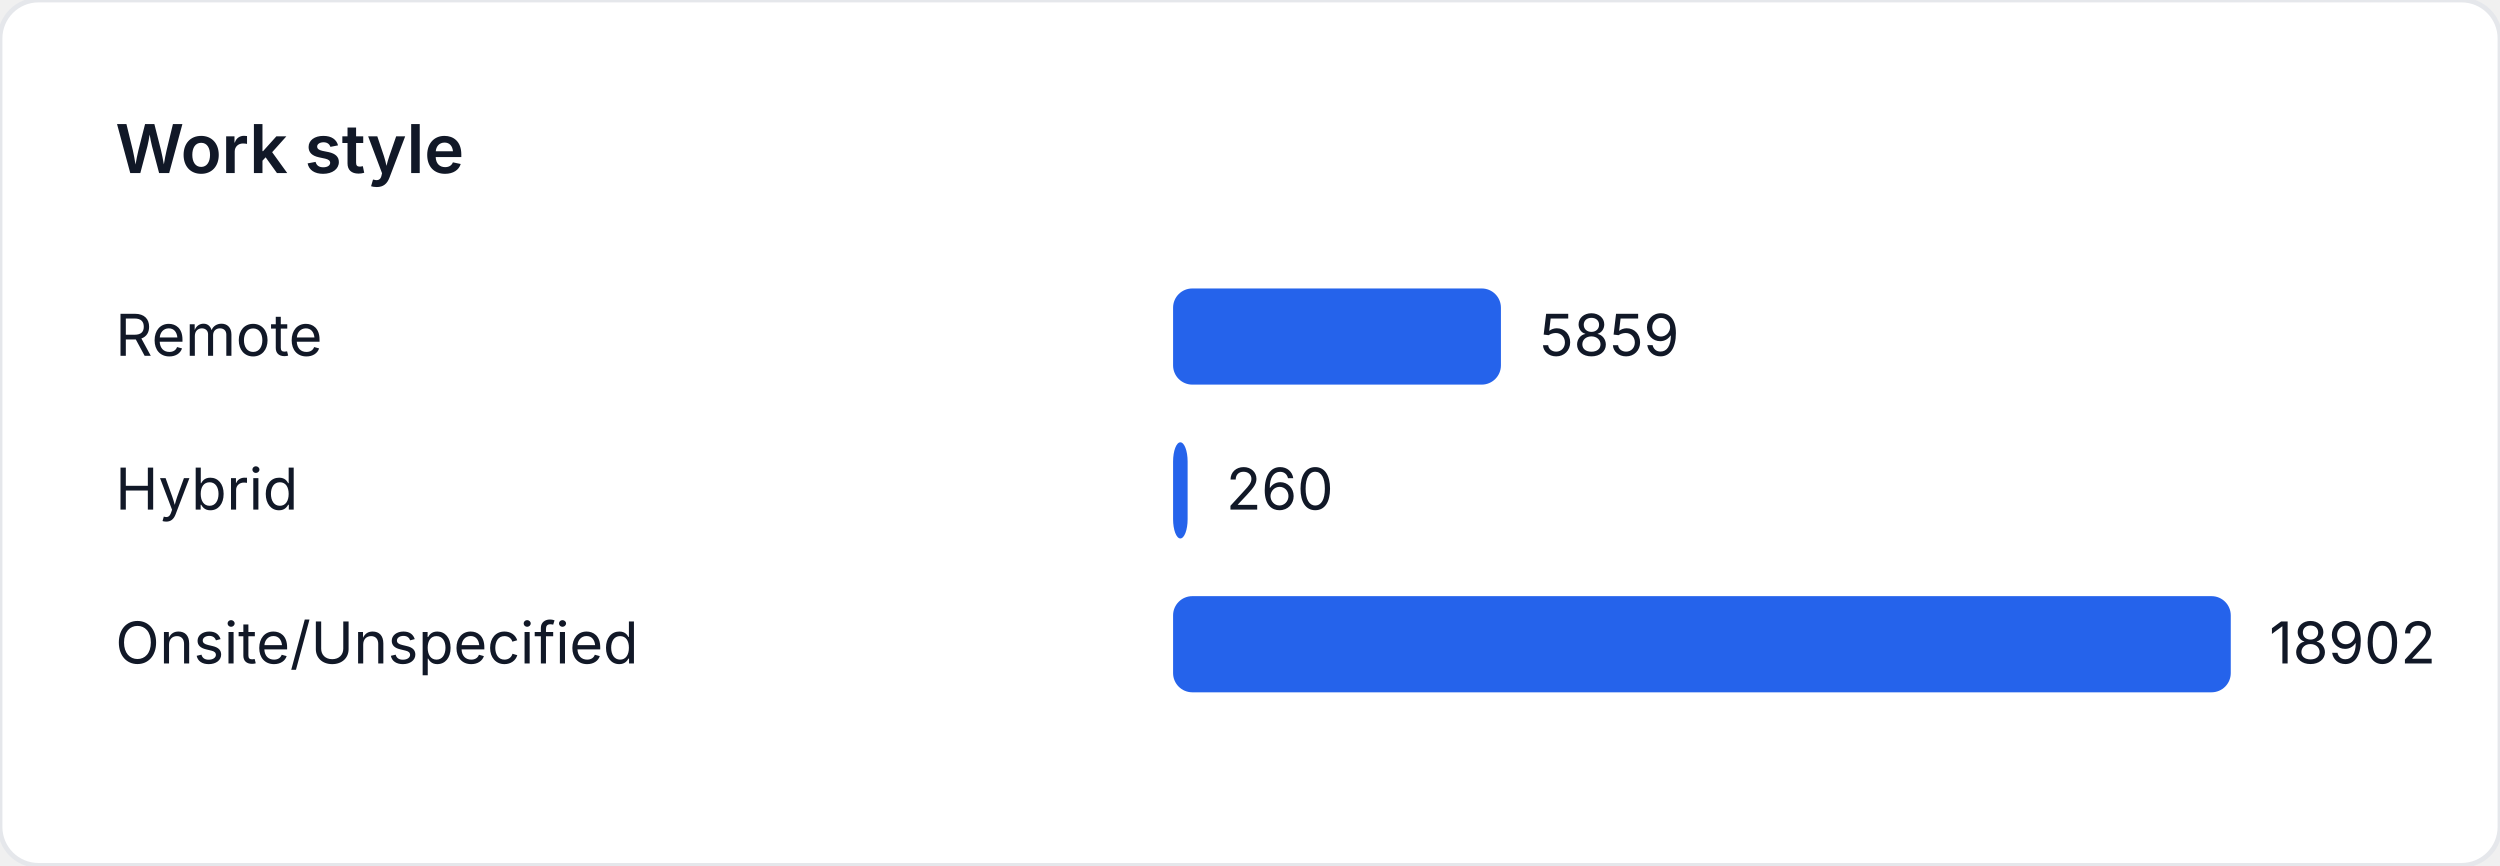
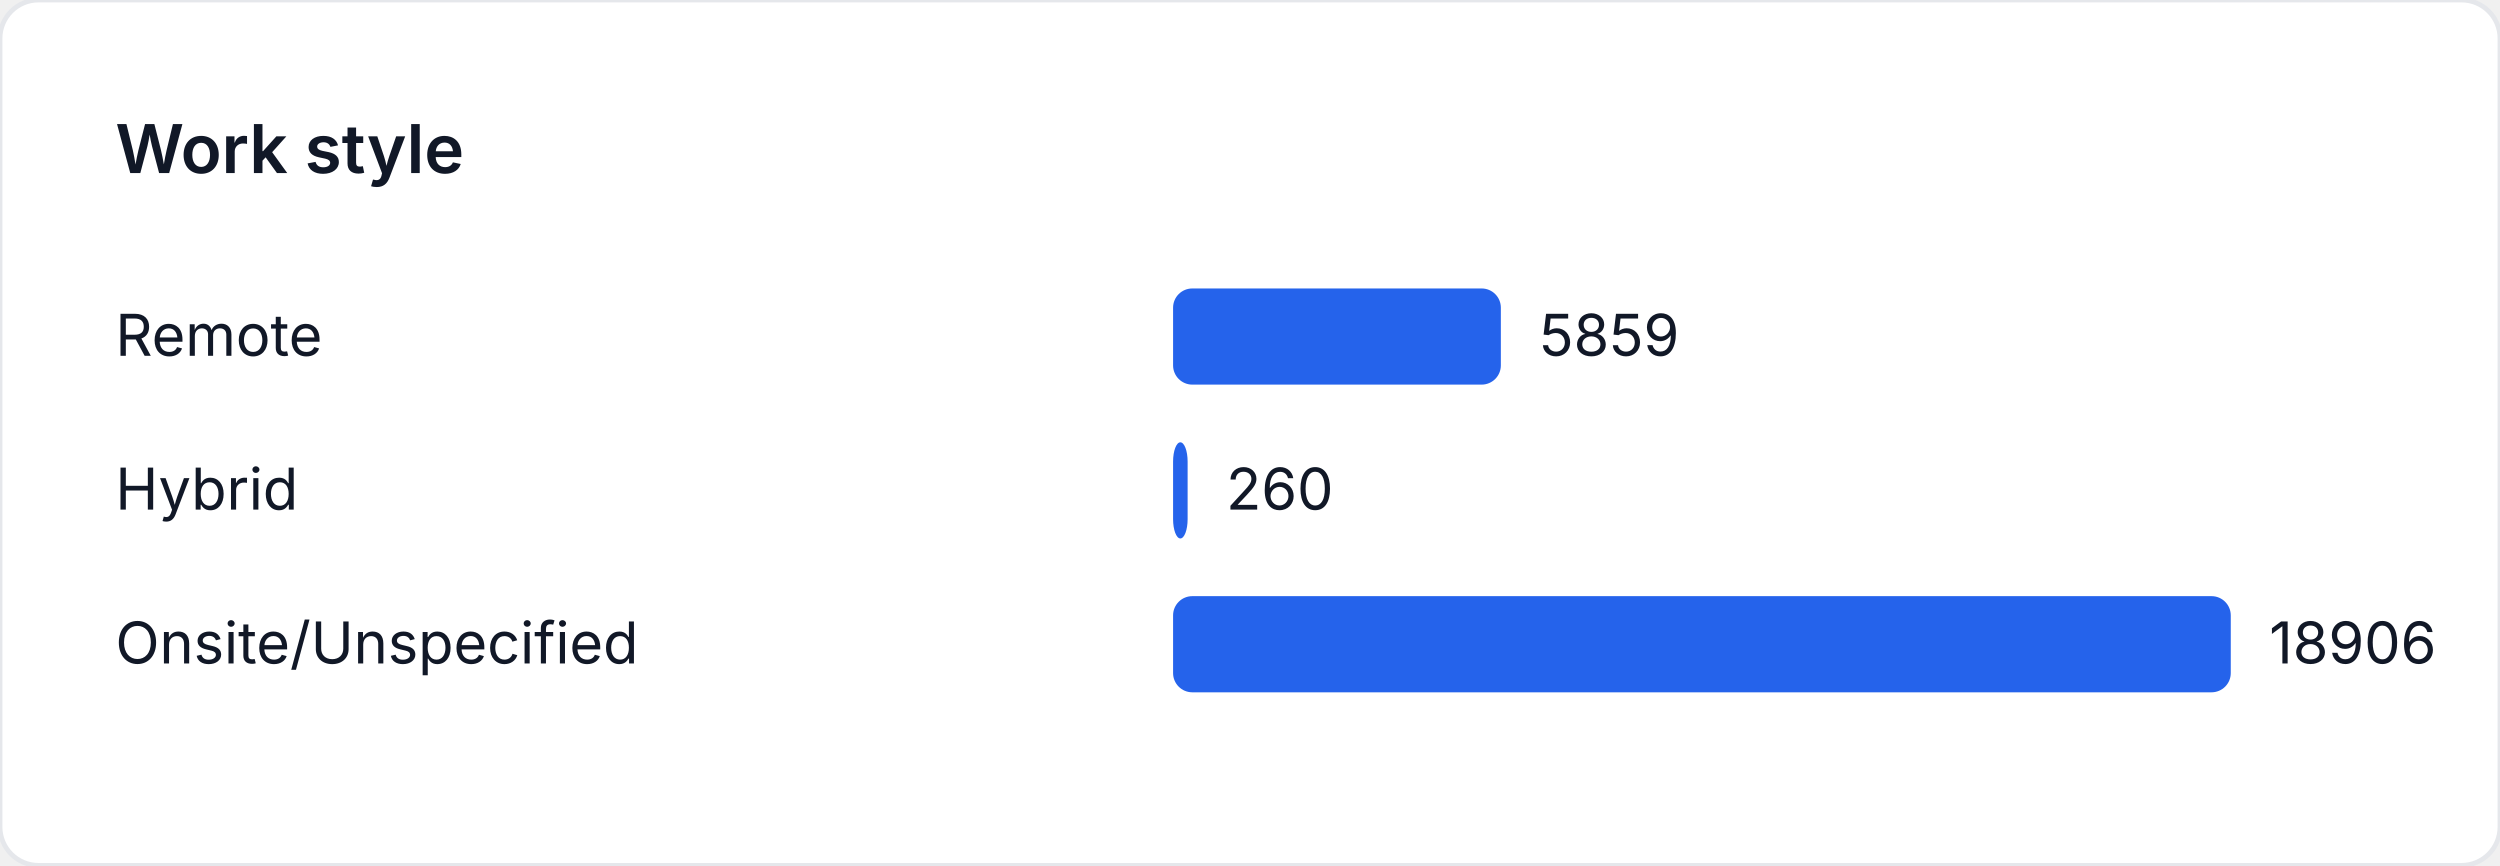
<svg xmlns="http://www.w3.org/2000/svg" width="520" height="180" viewBox="0 0 520 180" role="img" aria-label="Work style">
  <style>
    text { font-family: "Inter", "Segoe UI", sans-serif; font-size: 12px; fill: #111827; }
    .title { font-size: 14px; font-weight: 600; }
  </style>
  <rect width="520" height="180" fill="#ffffff" rx="8" ry="8" stroke="#e5e7eb" />
  <text class="title" x="24" y="36">Work style</text>
  <text x="24" y="74">Remote</text>
-   <rect x="244" y="60" width="68.193" height="20" fill="#2563eb" rx="4" />
-   <text x="320.193" y="74">5859</text>
+   <rect x="244" y="60" width="68.178" height="20" fill="#2563eb" rx="4" />
+   <text x="320.178" y="74">5859</text>
  <text x="24" y="106">Hybrid</text>
-   <rect x="244" y="92" width="3.026" height="20" fill="#2563eb" rx="4" />
-   <text x="255.026" y="106">260</text>
+   <rect x="244" y="92" width="3.025" height="20" fill="#2563eb" rx="4" />
+   <text x="255.025" y="106">260</text>
  <text x="24" y="138">Onsite/Unspecified</text>
  <rect x="244" y="124" width="220" height="20" fill="#2563eb" rx="4" />
-   <text x="472" y="138">18902</text>
+   <text x="472" y="138">18906</text>
</svg>
